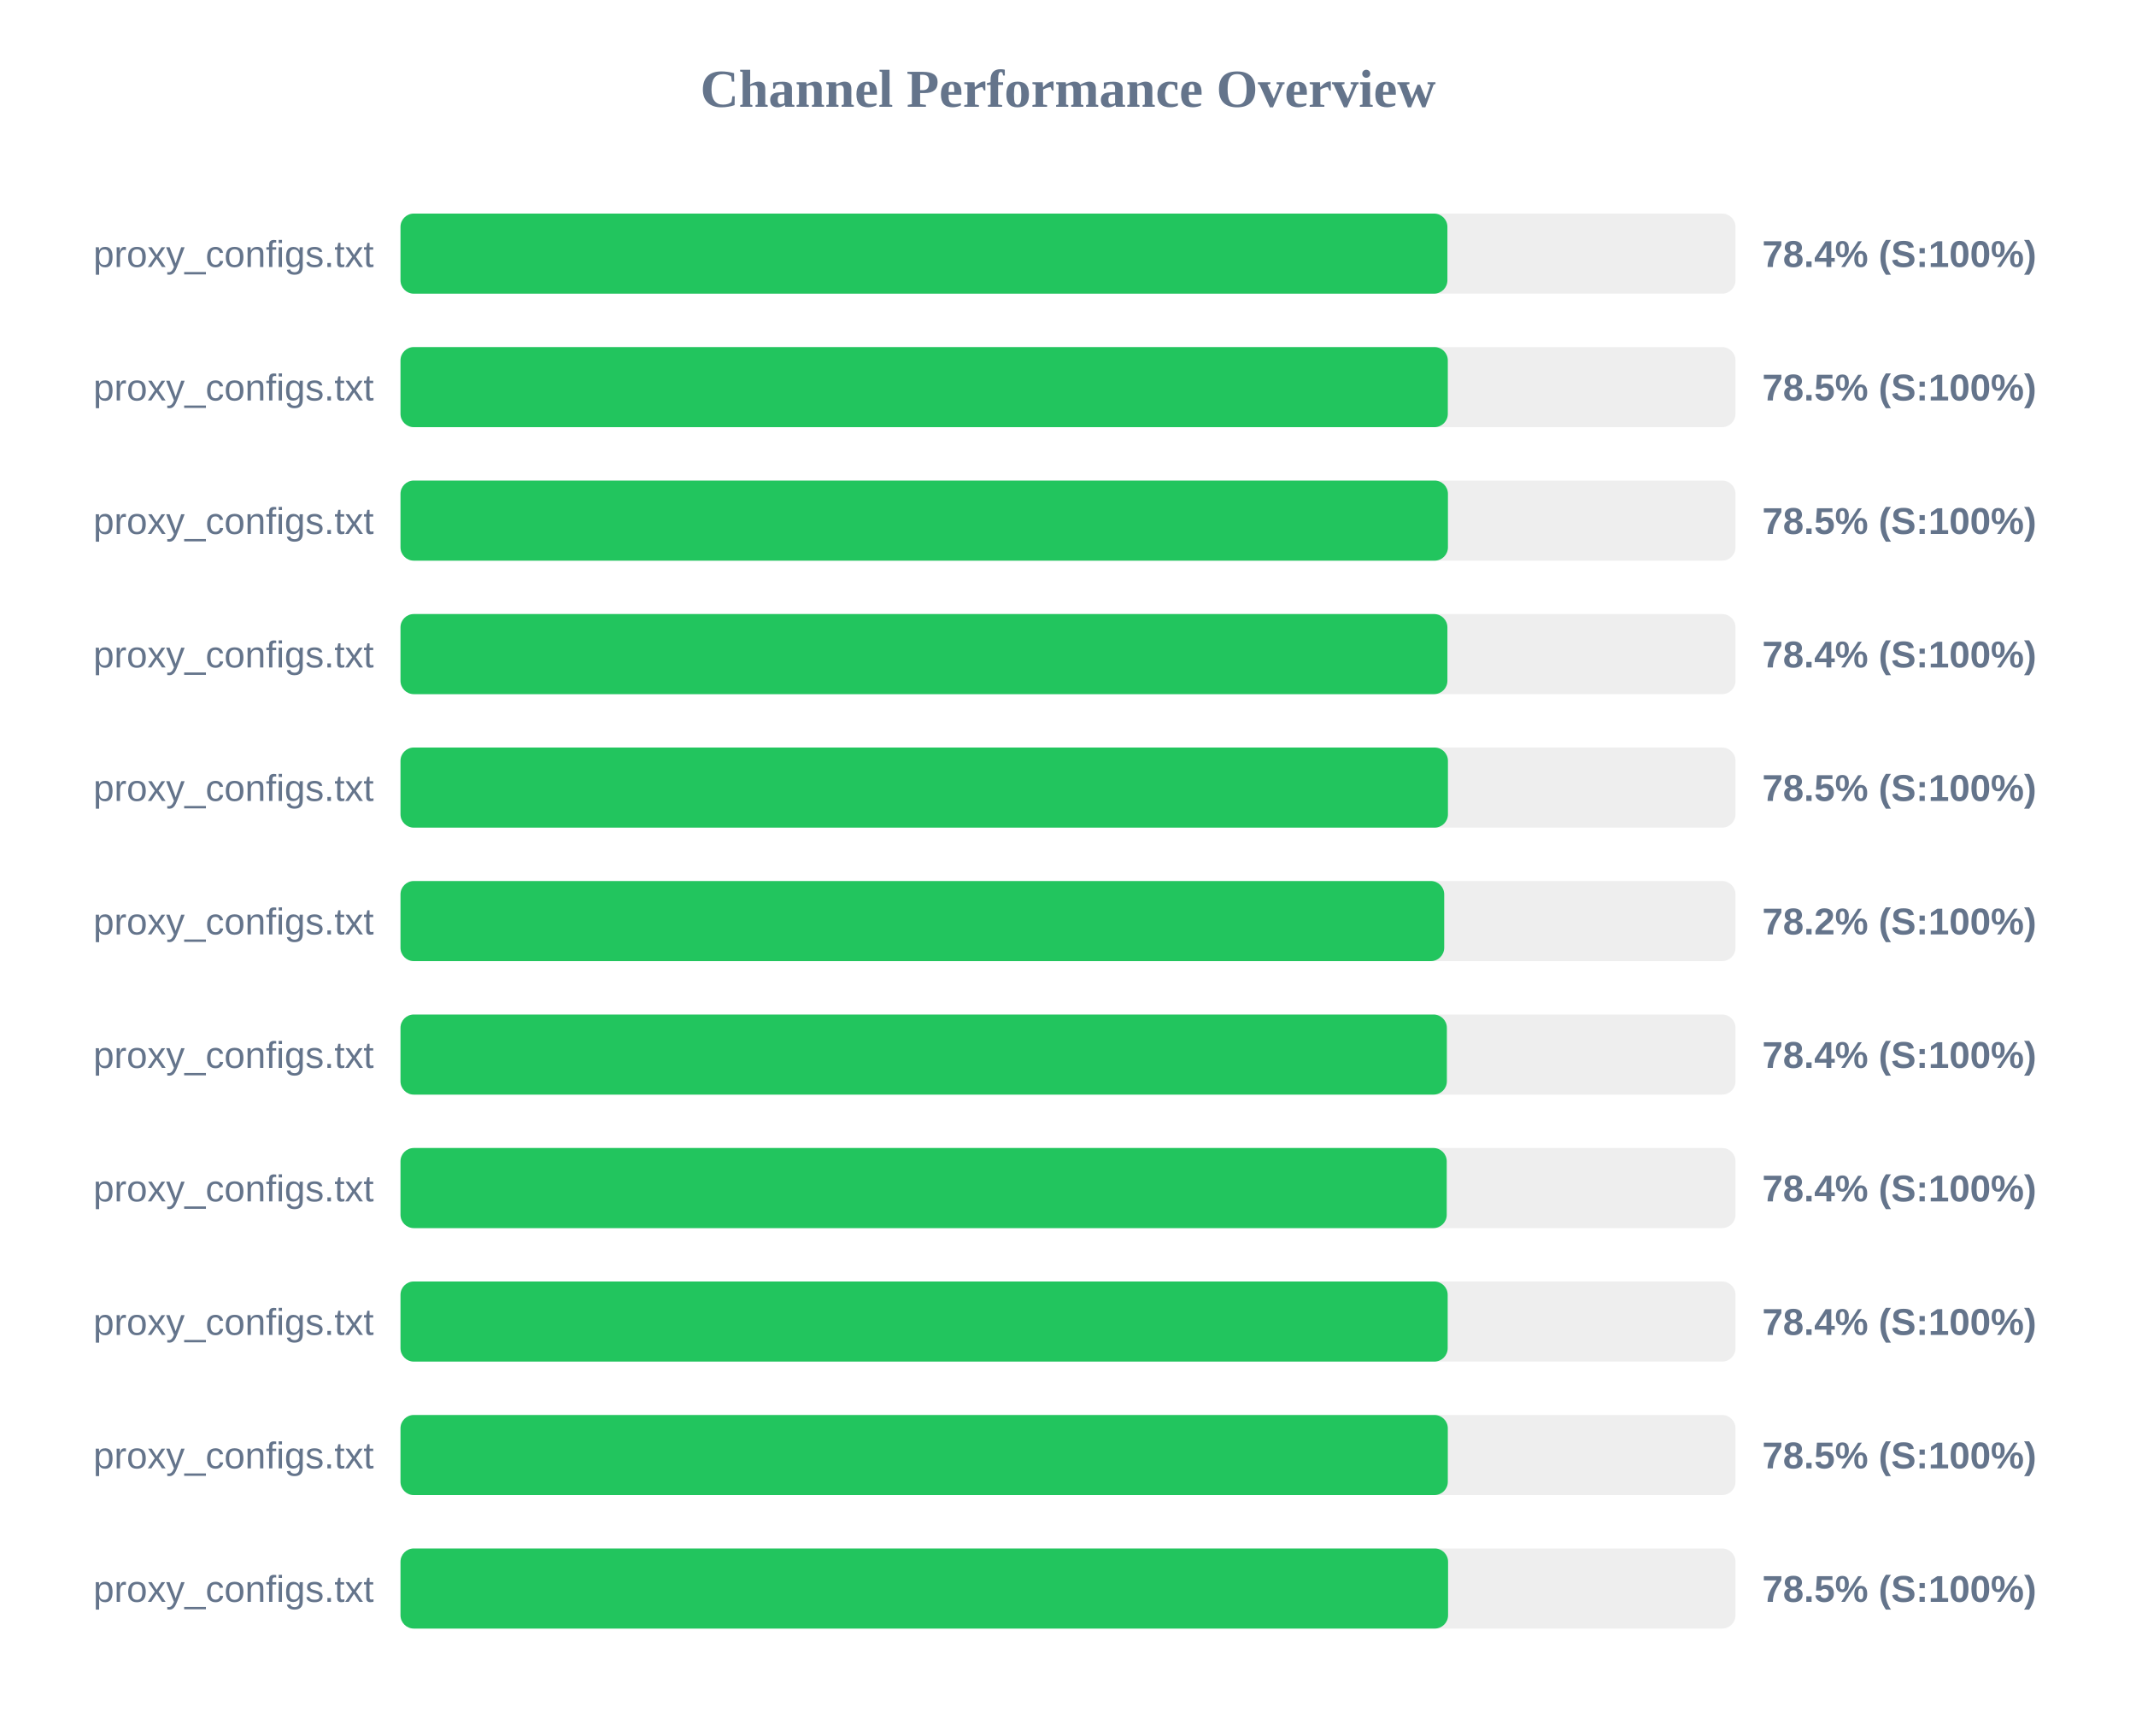
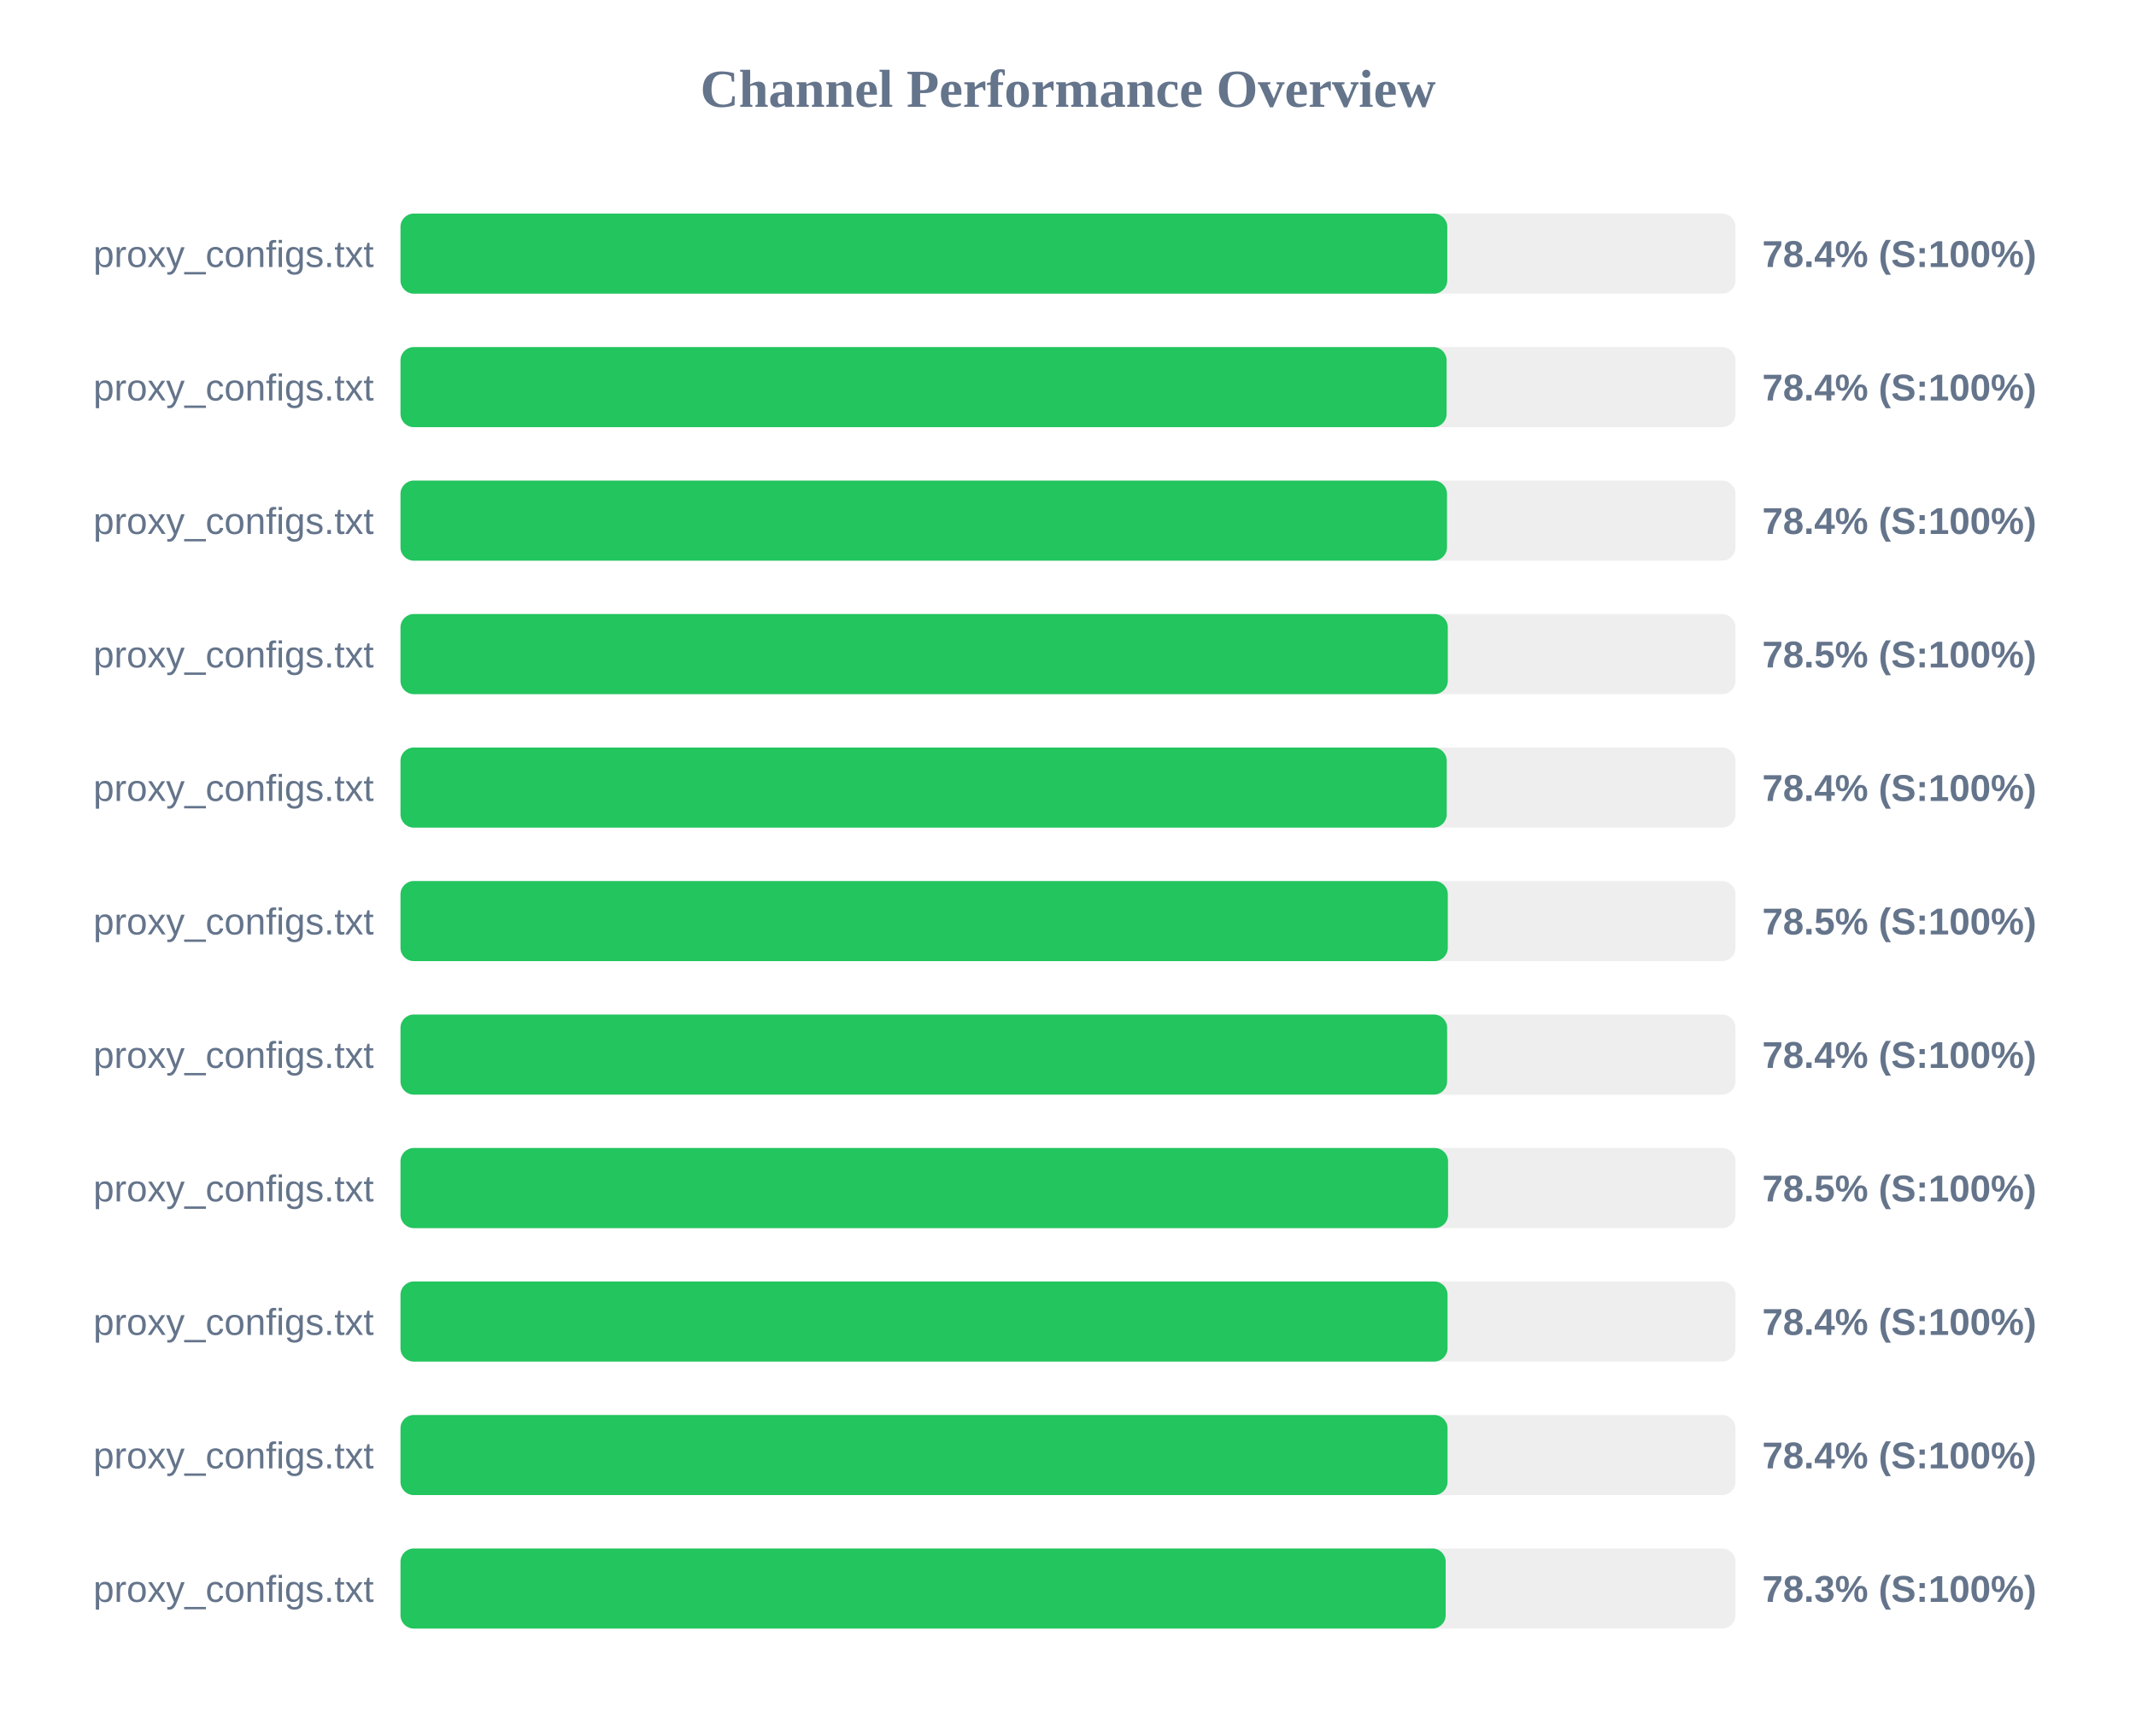
<svg xmlns="http://www.w3.org/2000/svg" width="800" height="650" version="1.1">
  <style>
        .row { font: 14px Arial; fill: #64748b; }
        .score { font: bold 14px Arial; fill: #64748b; }
    </style>
  <text x="400" y="40" text-anchor="middle" font-size="20px" font-weight="bold" fill="#64748b">Channel Performance Overview</text>
  <rect x="150" y="80" width="500" height="30" fill="#eee" rx="5" />
-   <rect x="150" y="80" width="392.1" height="30" fill="#22c55e" rx="5" />
+   <rect x="150" y="80" width="392.05" height="30" fill="#22c55e" rx="5" />
  <text x="140" y="100" text-anchor="end" class="row">proxy_configs.txt</text>
  <text x="660" y="100" text-anchor="start" class="score">78.4% (S:100%)</text>
  <rect x="150" y="130" width="500" height="30" fill="#eee" rx="5" />
-   <rect x="150" y="130" width="392.25" height="30" fill="#22c55e" rx="5" />
+   <rect x="150" y="130" width="391.8" height="30" fill="#22c55e" rx="5" />
  <text x="140" y="150" text-anchor="end" class="row">proxy_configs.txt</text>
-   <text x="660" y="150" text-anchor="start" class="score">78.5% (S:100%)</text>
+   <text x="660" y="150" text-anchor="start" class="score">78.4% (S:100%)</text>
  <rect x="150" y="180" width="500" height="30" fill="#eee" rx="5" />
-   <rect x="150" y="180" width="392.3" height="30" fill="#22c55e" rx="5" />
+   <rect x="150" y="180" width="391.95" height="30" fill="#22c55e" rx="5" />
  <text x="140" y="200" text-anchor="end" class="row">proxy_configs.txt</text>
-   <text x="660" y="200" text-anchor="start" class="score">78.5% (S:100%)</text>
+   <text x="660" y="200" text-anchor="start" class="score">78.4% (S:100%)</text>
  <rect x="150" y="230" width="500" height="30" fill="#eee" rx="5" />
-   <rect x="150" y="230" width="392.1" height="30" fill="#22c55e" rx="5" />
+   <rect x="150" y="230" width="392.25" height="30" fill="#22c55e" rx="5" />
  <text x="140" y="250" text-anchor="end" class="row">proxy_configs.txt</text>
-   <text x="660" y="250" text-anchor="start" class="score">78.4% (S:100%)</text>
+   <text x="660" y="250" text-anchor="start" class="score">78.5% (S:100%)</text>
  <rect x="150" y="280" width="500" height="30" fill="#eee" rx="5" />
-   <rect x="150" y="280" width="392.3" height="30" fill="#22c55e" rx="5" />
+   <rect x="150" y="280" width="391.85" height="30" fill="#22c55e" rx="5" />
  <text x="140" y="300" text-anchor="end" class="row">proxy_configs.txt</text>
-   <text x="660" y="300" text-anchor="start" class="score">78.5% (S:100%)</text>
+   <text x="660" y="300" text-anchor="start" class="score">78.4% (S:100%)</text>
  <rect x="150" y="330" width="500" height="30" fill="#eee" rx="5" />
-   <rect x="150" y="330" width="390.9" height="30" fill="#22c55e" rx="5" />
+   <rect x="150" y="330" width="392.25" height="30" fill="#22c55e" rx="5" />
  <text x="140" y="350" text-anchor="end" class="row">proxy_configs.txt</text>
-   <text x="660" y="350" text-anchor="start" class="score">78.2% (S:100%)</text>
+   <text x="660" y="350" text-anchor="start" class="score">78.5% (S:100%)</text>
  <rect x="150" y="380" width="500" height="30" fill="#eee" rx="5" />
-   <rect x="150" y="380" width="391.9" height="30" fill="#22c55e" rx="5" />
+   <rect x="150" y="380" width="392.0" height="30" fill="#22c55e" rx="5" />
  <text x="140" y="400" text-anchor="end" class="row">proxy_configs.txt</text>
  <text x="660" y="400" text-anchor="start" class="score">78.4% (S:100%)</text>
  <rect x="150" y="430" width="500" height="30" fill="#eee" rx="5" />
-   <rect x="150" y="430" width="391.85" height="30" fill="#22c55e" rx="5" />
+   <rect x="150" y="430" width="392.35" height="30" fill="#22c55e" rx="5" />
  <text x="140" y="450" text-anchor="end" class="row">proxy_configs.txt</text>
-   <text x="660" y="450" text-anchor="start" class="score">78.4% (S:100%)</text>
+   <text x="660" y="450" text-anchor="start" class="score">78.5% (S:100%)</text>
  <rect x="150" y="480" width="500" height="30" fill="#eee" rx="5" />
-   <rect x="150" y="480" width="392.2" height="30" fill="#22c55e" rx="5" />
+   <rect x="150" y="480" width="392.15" height="30" fill="#22c55e" rx="5" />
  <text x="140" y="500" text-anchor="end" class="row">proxy_configs.txt</text>
  <text x="660" y="500" text-anchor="start" class="score">78.4% (S:100%)</text>
  <rect x="150" y="530" width="500" height="30" fill="#eee" rx="5" />
-   <rect x="150" y="530" width="392.25" height="30" fill="#22c55e" rx="5" />
+   <rect x="150" y="530" width="392.15" height="30" fill="#22c55e" rx="5" />
  <text x="140" y="550" text-anchor="end" class="row">proxy_configs.txt</text>
-   <text x="660" y="550" text-anchor="start" class="score">78.5% (S:100%)</text>
+   <text x="660" y="550" text-anchor="start" class="score">78.4% (S:100%)</text>
  <rect x="150" y="580" width="500" height="30" fill="#eee" rx="5" />
-   <rect x="150" y="580" width="392.35" height="30" fill="#22c55e" rx="5" />
+   <rect x="150" y="580" width="391.45" height="30" fill="#22c55e" rx="5" />
  <text x="140" y="600" text-anchor="end" class="row">proxy_configs.txt</text>
-   <text x="660" y="600" text-anchor="start" class="score">78.5% (S:100%)</text>
+   <text x="660" y="600" text-anchor="start" class="score">78.3% (S:100%)</text>
</svg>
